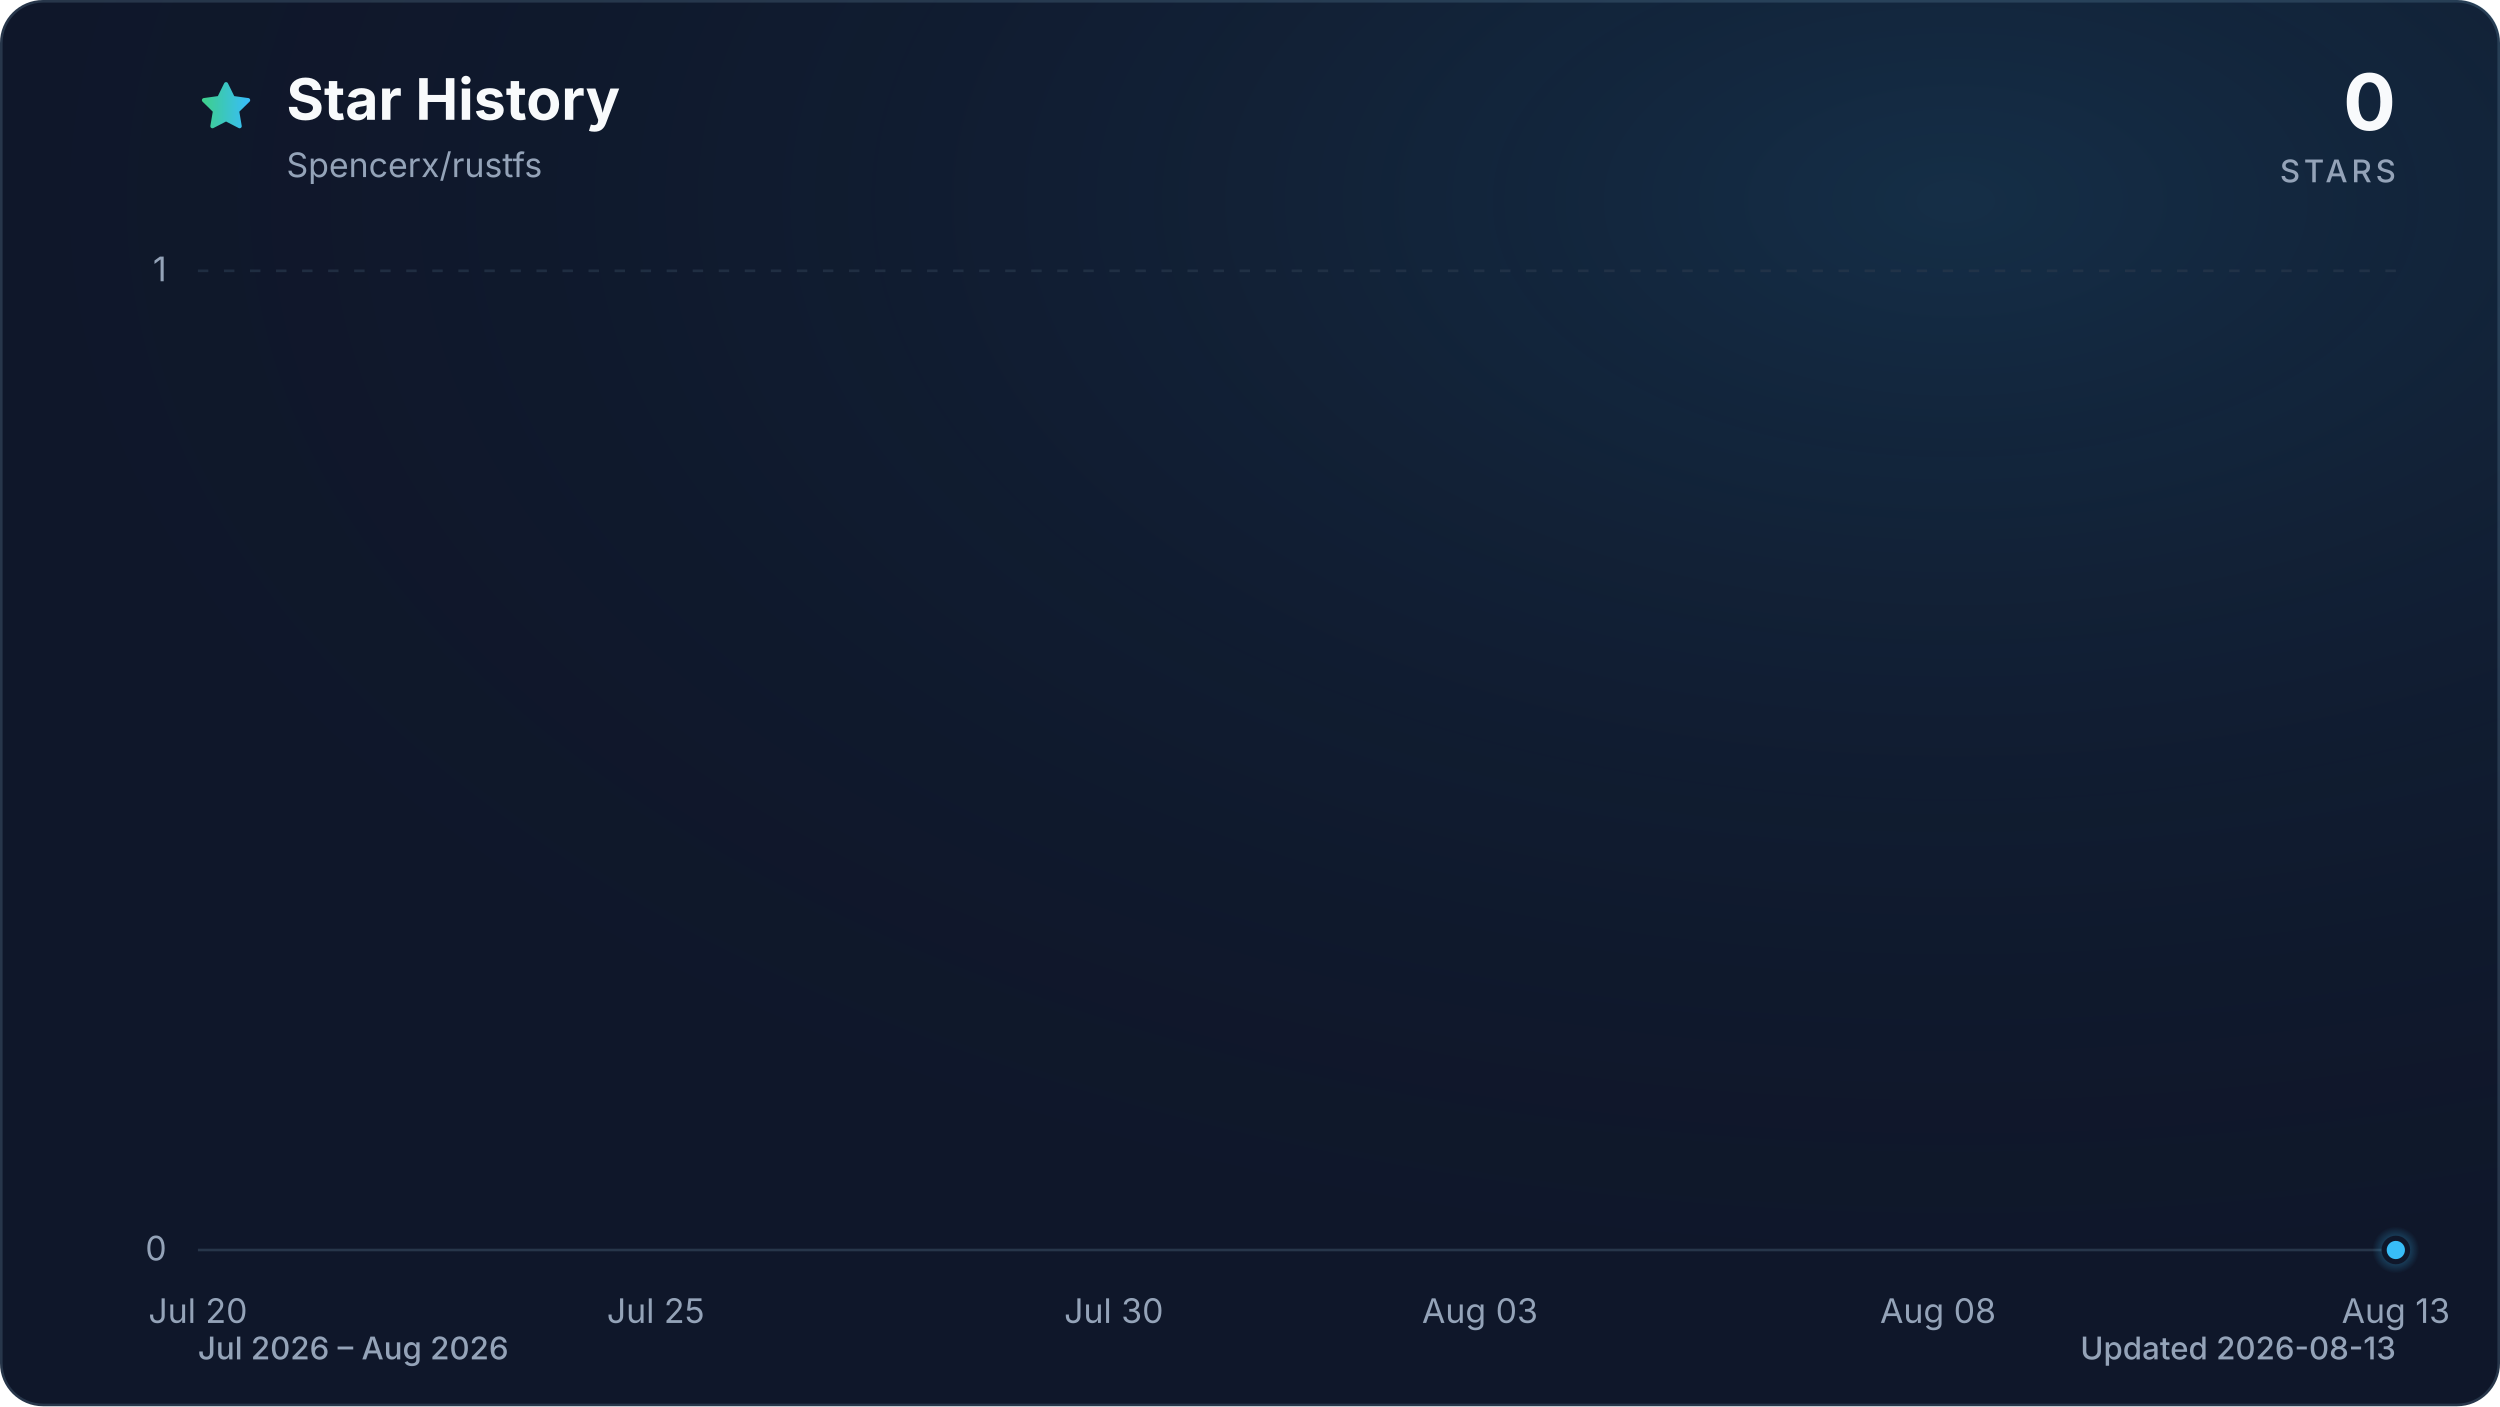
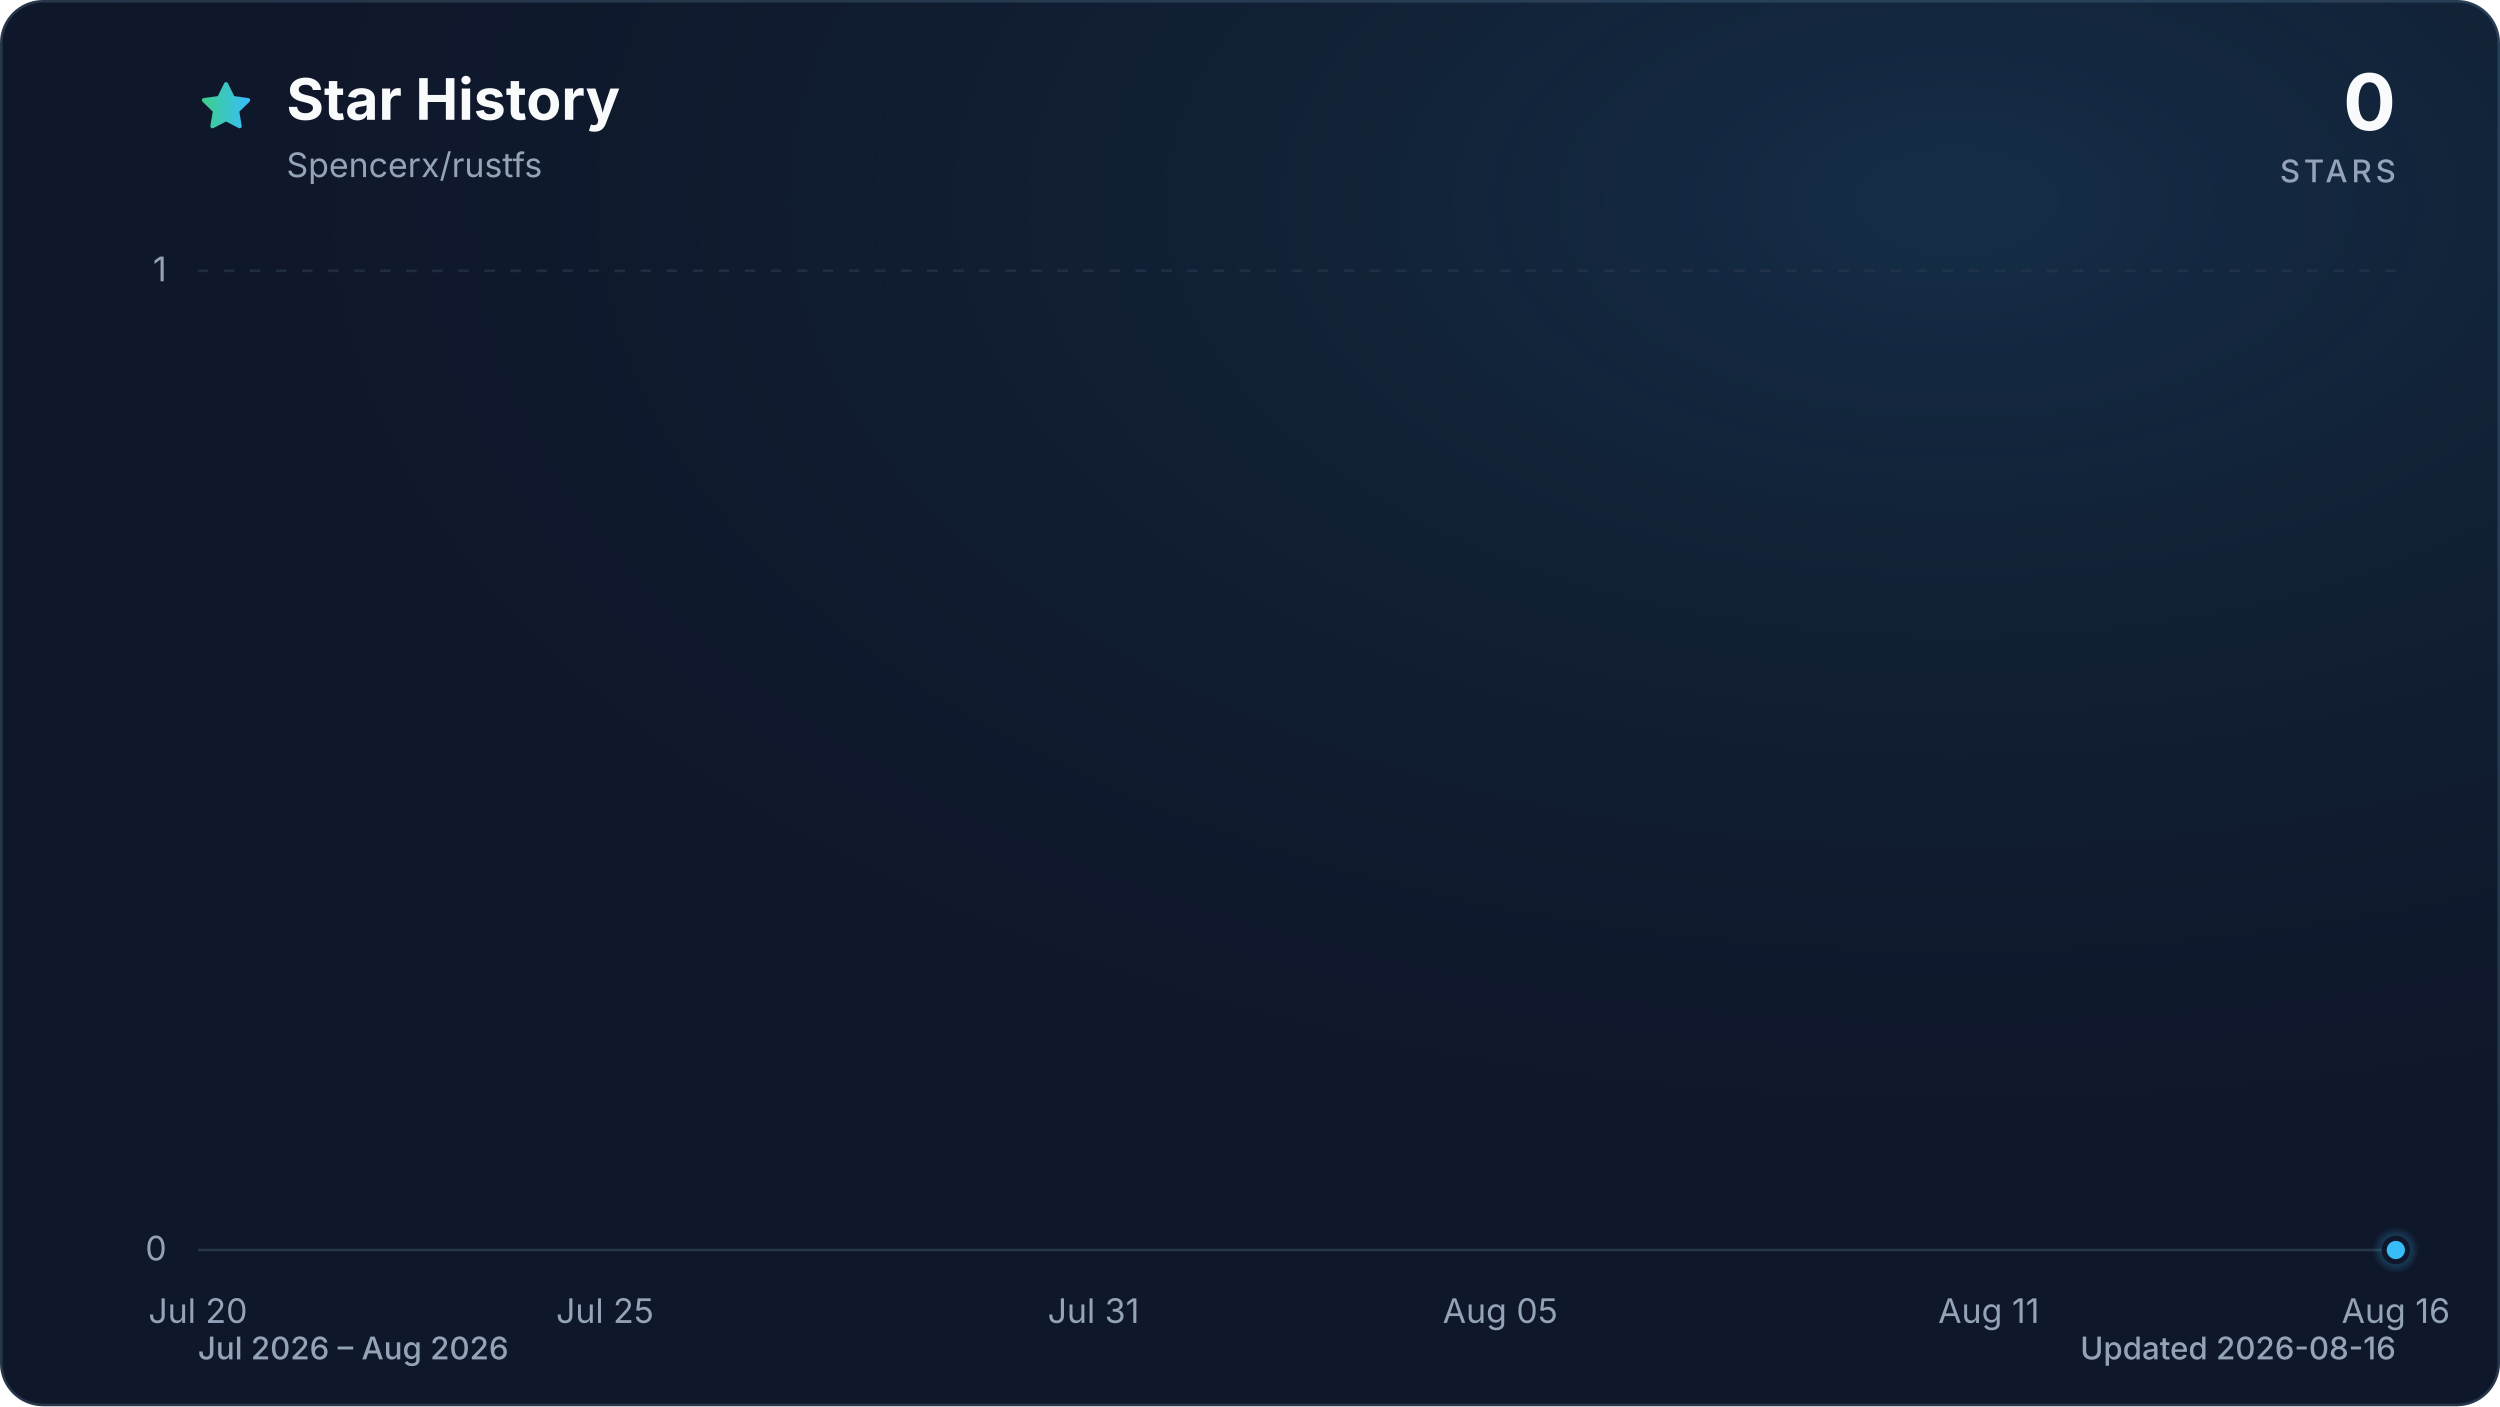
<svg xmlns="http://www.w3.org/2000/svg" viewBox="0 0 960 540" role="img" aria-labelledby="title description" data-style="gradient" data-variant="glow" data-animated="true">
  <defs>
    <linearGradient id="trend" x1="0" y1="0" x2="1" y2="0">
      <stop offset="0%" stop-color="#3ecf8e" />
      <stop offset="100%" stop-color="#38bdf8" />
    </linearGradient>
    <linearGradient id="area" x1="0" y1="0" x2="0" y2="1">
      <stop offset="0%" stop-color="#3ecf8e" stop-opacity="0.30" />
      <stop offset="55%" stop-color="#38bdf8" stop-opacity="0.10" />
      <stop offset="100%" stop-color="#38bdf8" stop-opacity="0.01" />
    </linearGradient>
    <radialGradient id="marker-halo" cx="50%" cy="50%" r="50%">
      <stop offset="0%" stop-color="#38bdf8" stop-opacity="0.55" />
      <stop offset="100%" stop-color="#38bdf8" stop-opacity="0" />
    </radialGradient>
    <radialGradient id="surface-glow" cx="78%" cy="14%" r="80%">
      <stop offset="0%" stop-color="#38bdf8" stop-opacity="0.14" />
      <stop offset="100%" stop-color="#0f172a" stop-opacity="0" />
    </radialGradient>
    <filter id="trend-glow" x="-20%" y="-20%" width="140%" height="140%">
      <feGaussianBlur stdDeviation="7" />
    </filter>
  </defs>
  <style>
.trend-enter{transform-box:fill-box;transform-origin:center;animation:trend-enter 520ms cubic-bezier(0.16,1,0.3,1)}
.marker-enter{transform-box:fill-box;transform-origin:center;animation:marker-enter 320ms cubic-bezier(0.16,1,0.3,1) 200ms both}
.marker-pulse{transform-box:fill-box;transform-origin:center;animation:marker-pulse 2.6s ease-out infinite}
@keyframes trend-enter{from{opacity:.35;transform:translateY(10px)}to{opacity:1;transform:translateY(0)}}
@keyframes marker-enter{from{opacity:0;transform:scale(.4)}to{opacity:1;transform:scale(1)}}
@keyframes marker-pulse{0%{opacity:.5;transform:scale(.7)}70%,100%{opacity:0;transform:scale(2.1)}}
@media (prefers-reduced-motion:reduce){.trend-enter,.marker-enter,.marker-pulse{animation:none!important}}
@media (prefers-reduced-motion:reduce){.marker-pulse{opacity:0}}
</style>
  <rect x="0.5" y="0.5" width="959" height="539" fill="#0f172a" stroke="#27364a" stroke-width="1" rx="16" />
  <rect width="960" height="540" fill="url(#surface-glow)" rx="16" />
  <path d="M12 2.6l2.9 5.9 6.5.9-4.7 4.6 1.1 6.5-5.8-3-5.8 3 1.1-6.5-4.7-4.6 6.5-.9L12 2.6Z" transform="translate(76 30) scale(.9)" fill="url(#trend)" stroke="url(#trend)" stroke-width="1.8" stroke-linejoin="round" aria-hidden="true" />
  <text x="110" y="46" fill="#f8fafc" font-family="ui-sans-serif, system-ui, -apple-system, BlinkMacSystemFont, 'Segoe UI', sans-serif" font-size="22" font-weight="700">Star History</text>
  <text x="110" y="68" fill="#94a3b8" font-family="ui-sans-serif, system-ui, -apple-system, BlinkMacSystemFont, 'Segoe UI', sans-serif" font-size="13">Spencerx/rustfs</text>
  <text x="920" y="50" fill="#f8fafc" font-family="ui-sans-serif, system-ui, -apple-system, BlinkMacSystemFont, 'Segoe UI', sans-serif" font-size="30" font-weight="700" text-anchor="end">0</text>
  <text x="920" y="70" fill="#94a3b8" font-family="ui-sans-serif, system-ui, -apple-system, BlinkMacSystemFont, 'Segoe UI', sans-serif" font-size="12" font-weight="500" letter-spacing="1.5" text-anchor="end">STARS</text>
  <line x1="76" y1="480.0" x2="920" y2="480.0" stroke="#27364a" stroke-width="1" stroke-dasharray="0" opacity="1" />
  <text x="64" y="484.0" fill="#94a3b8" font-family="ui-sans-serif, system-ui, -apple-system, BlinkMacSystemFont, 'Segoe UI', sans-serif" font-size="13" text-anchor="end">0</text>
  <line x1="76" y1="104.0" x2="920" y2="104.0" stroke="#27364a" stroke-width="1" stroke-dasharray="4 6" opacity="0.7" />
  <text x="64" y="108.0" fill="#94a3b8" font-family="ui-sans-serif, system-ui, -apple-system, BlinkMacSystemFont, 'Segoe UI', sans-serif" font-size="13" text-anchor="end">1</text>
  <text x="76.0" y="508" fill="#94a3b8" font-family="ui-sans-serif, system-ui, -apple-system, BlinkMacSystemFont, 'Segoe UI', sans-serif" font-size="13" text-anchor="middle">Jul 20</text>
-   <text x="251.8" y="508" fill="#94a3b8" font-family="ui-sans-serif, system-ui, -apple-system, BlinkMacSystemFont, 'Segoe UI', sans-serif" font-size="13" text-anchor="middle">Jul 25</text>
-   <text x="427.7" y="508" fill="#94a3b8" font-family="ui-sans-serif, system-ui, -apple-system, BlinkMacSystemFont, 'Segoe UI', sans-serif" font-size="13" text-anchor="middle">Jul 30</text>
-   <text x="568.3" y="508" fill="#94a3b8" font-family="ui-sans-serif, system-ui, -apple-system, BlinkMacSystemFont, 'Segoe UI', sans-serif" font-size="13" text-anchor="middle">Aug 03</text>
-   <text x="744.2" y="508" fill="#94a3b8" font-family="ui-sans-serif, system-ui, -apple-system, BlinkMacSystemFont, 'Segoe UI', sans-serif" font-size="13" text-anchor="middle">Aug 08</text>
-   <text x="920.0" y="508" fill="#94a3b8" font-family="ui-sans-serif, system-ui, -apple-system, BlinkMacSystemFont, 'Segoe UI', sans-serif" font-size="13" text-anchor="middle">Aug 13</text>
+   <text x="232.3" y="508" fill="#94a3b8" font-family="ui-sans-serif, system-ui, -apple-system, BlinkMacSystemFont, 'Segoe UI', sans-serif" font-size="13" text-anchor="middle">Jul 25</text>
+   <text x="419.9" y="508" fill="#94a3b8" font-family="ui-sans-serif, system-ui, -apple-system, BlinkMacSystemFont, 'Segoe UI', sans-serif" font-size="13" text-anchor="middle">Jul 31</text>
+   <text x="576.1" y="508" fill="#94a3b8" font-family="ui-sans-serif, system-ui, -apple-system, BlinkMacSystemFont, 'Segoe UI', sans-serif" font-size="13" text-anchor="middle">Aug 05</text>
+   <text x="763.7" y="508" fill="#94a3b8" font-family="ui-sans-serif, system-ui, -apple-system, BlinkMacSystemFont, 'Segoe UI', sans-serif" font-size="13" text-anchor="middle">Aug 11</text>
+   <text x="920.0" y="508" fill="#94a3b8" font-family="ui-sans-serif, system-ui, -apple-system, BlinkMacSystemFont, 'Segoe UI', sans-serif" font-size="13" text-anchor="middle">Aug 16</text>
  <g class="trend-enter">
-     <path d="M 76.0 480.0 C 122.9 480.0, 169.8 480.0, 216.7 480.0 C 251.8 480.0, 287.0 480.0, 322.2 480.0 C 357.3 480.0, 392.5 480.0, 427.7 480.0 C 451.1 480.0, 474.6 480.0, 498.0 480.0 C 509.7 480.0, 521.4 480.0, 533.2 480.0 C 580.1 480.0, 626.9 480.0, 673.8 480.0 C 720.7 480.0, 767.6 480.0, 814.5 480.0 C 837.9 480.0, 861.4 480.0, 884.8 480.0 C 896.6 480.0, 908.3 480.0, 920.0 480.0 L 920.0 480.0 L 76.0 480.0 Z" fill="url(#area)" />
-     <path d="M 76.0 480.0 C 122.9 480.0, 169.8 480.0, 216.7 480.0 C 251.8 480.0, 287.0 480.0, 322.2 480.0 C 357.3 480.0, 392.5 480.0, 427.7 480.0 C 451.1 480.0, 474.6 480.0, 498.0 480.0 C 509.7 480.0, 521.4 480.0, 533.2 480.0 C 580.1 480.0, 626.9 480.0, 673.8 480.0 C 720.7 480.0, 767.6 480.0, 814.5 480.0 C 837.9 480.0, 861.4 480.0, 884.8 480.0 C 896.6 480.0, 908.3 480.0, 920.0 480.0" fill="none" stroke="url(#trend)" stroke-width="12" stroke-linecap="round" stroke-linejoin="round" opacity="0.16" filter="url(#trend-glow)" />
-     <path d="M 76.0 480.0 C 122.9 480.0, 169.8 480.0, 216.7 480.0 C 251.8 480.0, 287.0 480.0, 322.2 480.0 C 357.3 480.0, 392.5 480.0, 427.7 480.0 C 451.1 480.0, 474.6 480.0, 498.0 480.0 C 509.7 480.0, 521.4 480.0, 533.2 480.0 C 580.1 480.0, 626.9 480.0, 673.8 480.0 C 720.7 480.0, 767.6 480.0, 814.5 480.0 C 837.9 480.0, 861.4 480.0, 884.8 480.0 C 896.6 480.0, 908.3 480.0, 920.0 480.0" fill="none" stroke="url(#trend)" stroke-width="3" stroke-linecap="round" stroke-linejoin="round" />
+     <path d="M 76.0 480.0 C 117.7 480.0, 159.4 480.0, 201.0 480.0 C 232.3 480.0, 263.6 480.0, 294.8 480.0 C 326.1 480.0, 357.3 480.0, 388.6 480.0 C 409.4 480.0, 430.3 480.0, 451.1 480.0 C 461.5 480.0, 472.0 480.0, 482.4 480.0 C 524.0 480.0, 565.7 480.0, 607.4 480.0 C 649.1 480.0, 690.8 480.0, 732.4 480.0 C 753.3 480.0, 774.1 480.0, 795.0 480.0 C 805.4 480.0, 815.8 480.0, 826.2 480.0 C 857.5 480.0, 888.7 480.0, 920.0 480.0 L 920.0 480.0 L 76.0 480.0 Z" fill="url(#area)" />
+     <path d="M 76.0 480.0 C 117.7 480.0, 159.4 480.0, 201.0 480.0 C 232.3 480.0, 263.6 480.0, 294.8 480.0 C 326.1 480.0, 357.3 480.0, 388.6 480.0 C 409.4 480.0, 430.3 480.0, 451.1 480.0 C 461.5 480.0, 472.0 480.0, 482.4 480.0 C 524.0 480.0, 565.7 480.0, 607.4 480.0 C 649.1 480.0, 690.8 480.0, 732.4 480.0 C 753.3 480.0, 774.1 480.0, 795.0 480.0 C 805.4 480.0, 815.8 480.0, 826.2 480.0 C 857.5 480.0, 888.7 480.0, 920.0 480.0" fill="none" stroke="url(#trend)" stroke-width="12" stroke-linecap="round" stroke-linejoin="round" opacity="0.16" filter="url(#trend-glow)" />
+     <path d="M 76.0 480.0 C 117.7 480.0, 159.4 480.0, 201.0 480.0 C 232.3 480.0, 263.6 480.0, 294.8 480.0 C 326.1 480.0, 357.3 480.0, 388.6 480.0 C 409.4 480.0, 430.3 480.0, 451.1 480.0 C 461.5 480.0, 472.0 480.0, 482.4 480.0 C 524.0 480.0, 565.7 480.0, 607.4 480.0 C 649.1 480.0, 690.8 480.0, 732.4 480.0 C 753.3 480.0, 774.1 480.0, 795.0 480.0 C 805.4 480.0, 815.8 480.0, 826.2 480.0 C 857.5 480.0, 888.7 480.0, 920.0 480.0" fill="none" stroke="url(#trend)" stroke-width="3" stroke-linecap="round" stroke-linejoin="round" />
  </g>
  <g class="marker-enter">
    <circle class="marker-pulse" cx="920.0" cy="480.0" r="9" fill="url(#marker-halo)" />
    <circle cx="920.0" cy="480.0" r="4.5" fill="#38bdf8" stroke="#0f172a" stroke-width="2" />
  </g>
  <text x="76" y="522" fill="#94a3b8" font-family="ui-sans-serif, system-ui, -apple-system, BlinkMacSystemFont, 'Segoe UI', sans-serif" font-size="12" font-weight="500">Jul 2026 – Aug 2026</text>
-   <text x="920" y="522" fill="#94a3b8" font-family="ui-sans-serif, system-ui, -apple-system, BlinkMacSystemFont, 'Segoe UI', sans-serif" font-size="12" font-weight="500" text-anchor="end">Updated 2026-08-13</text>
+   <text x="920" y="522" fill="#94a3b8" font-family="ui-sans-serif, system-ui, -apple-system, BlinkMacSystemFont, 'Segoe UI', sans-serif" font-size="12" font-weight="500" text-anchor="end">Updated 2026-08-16</text>
</svg>
